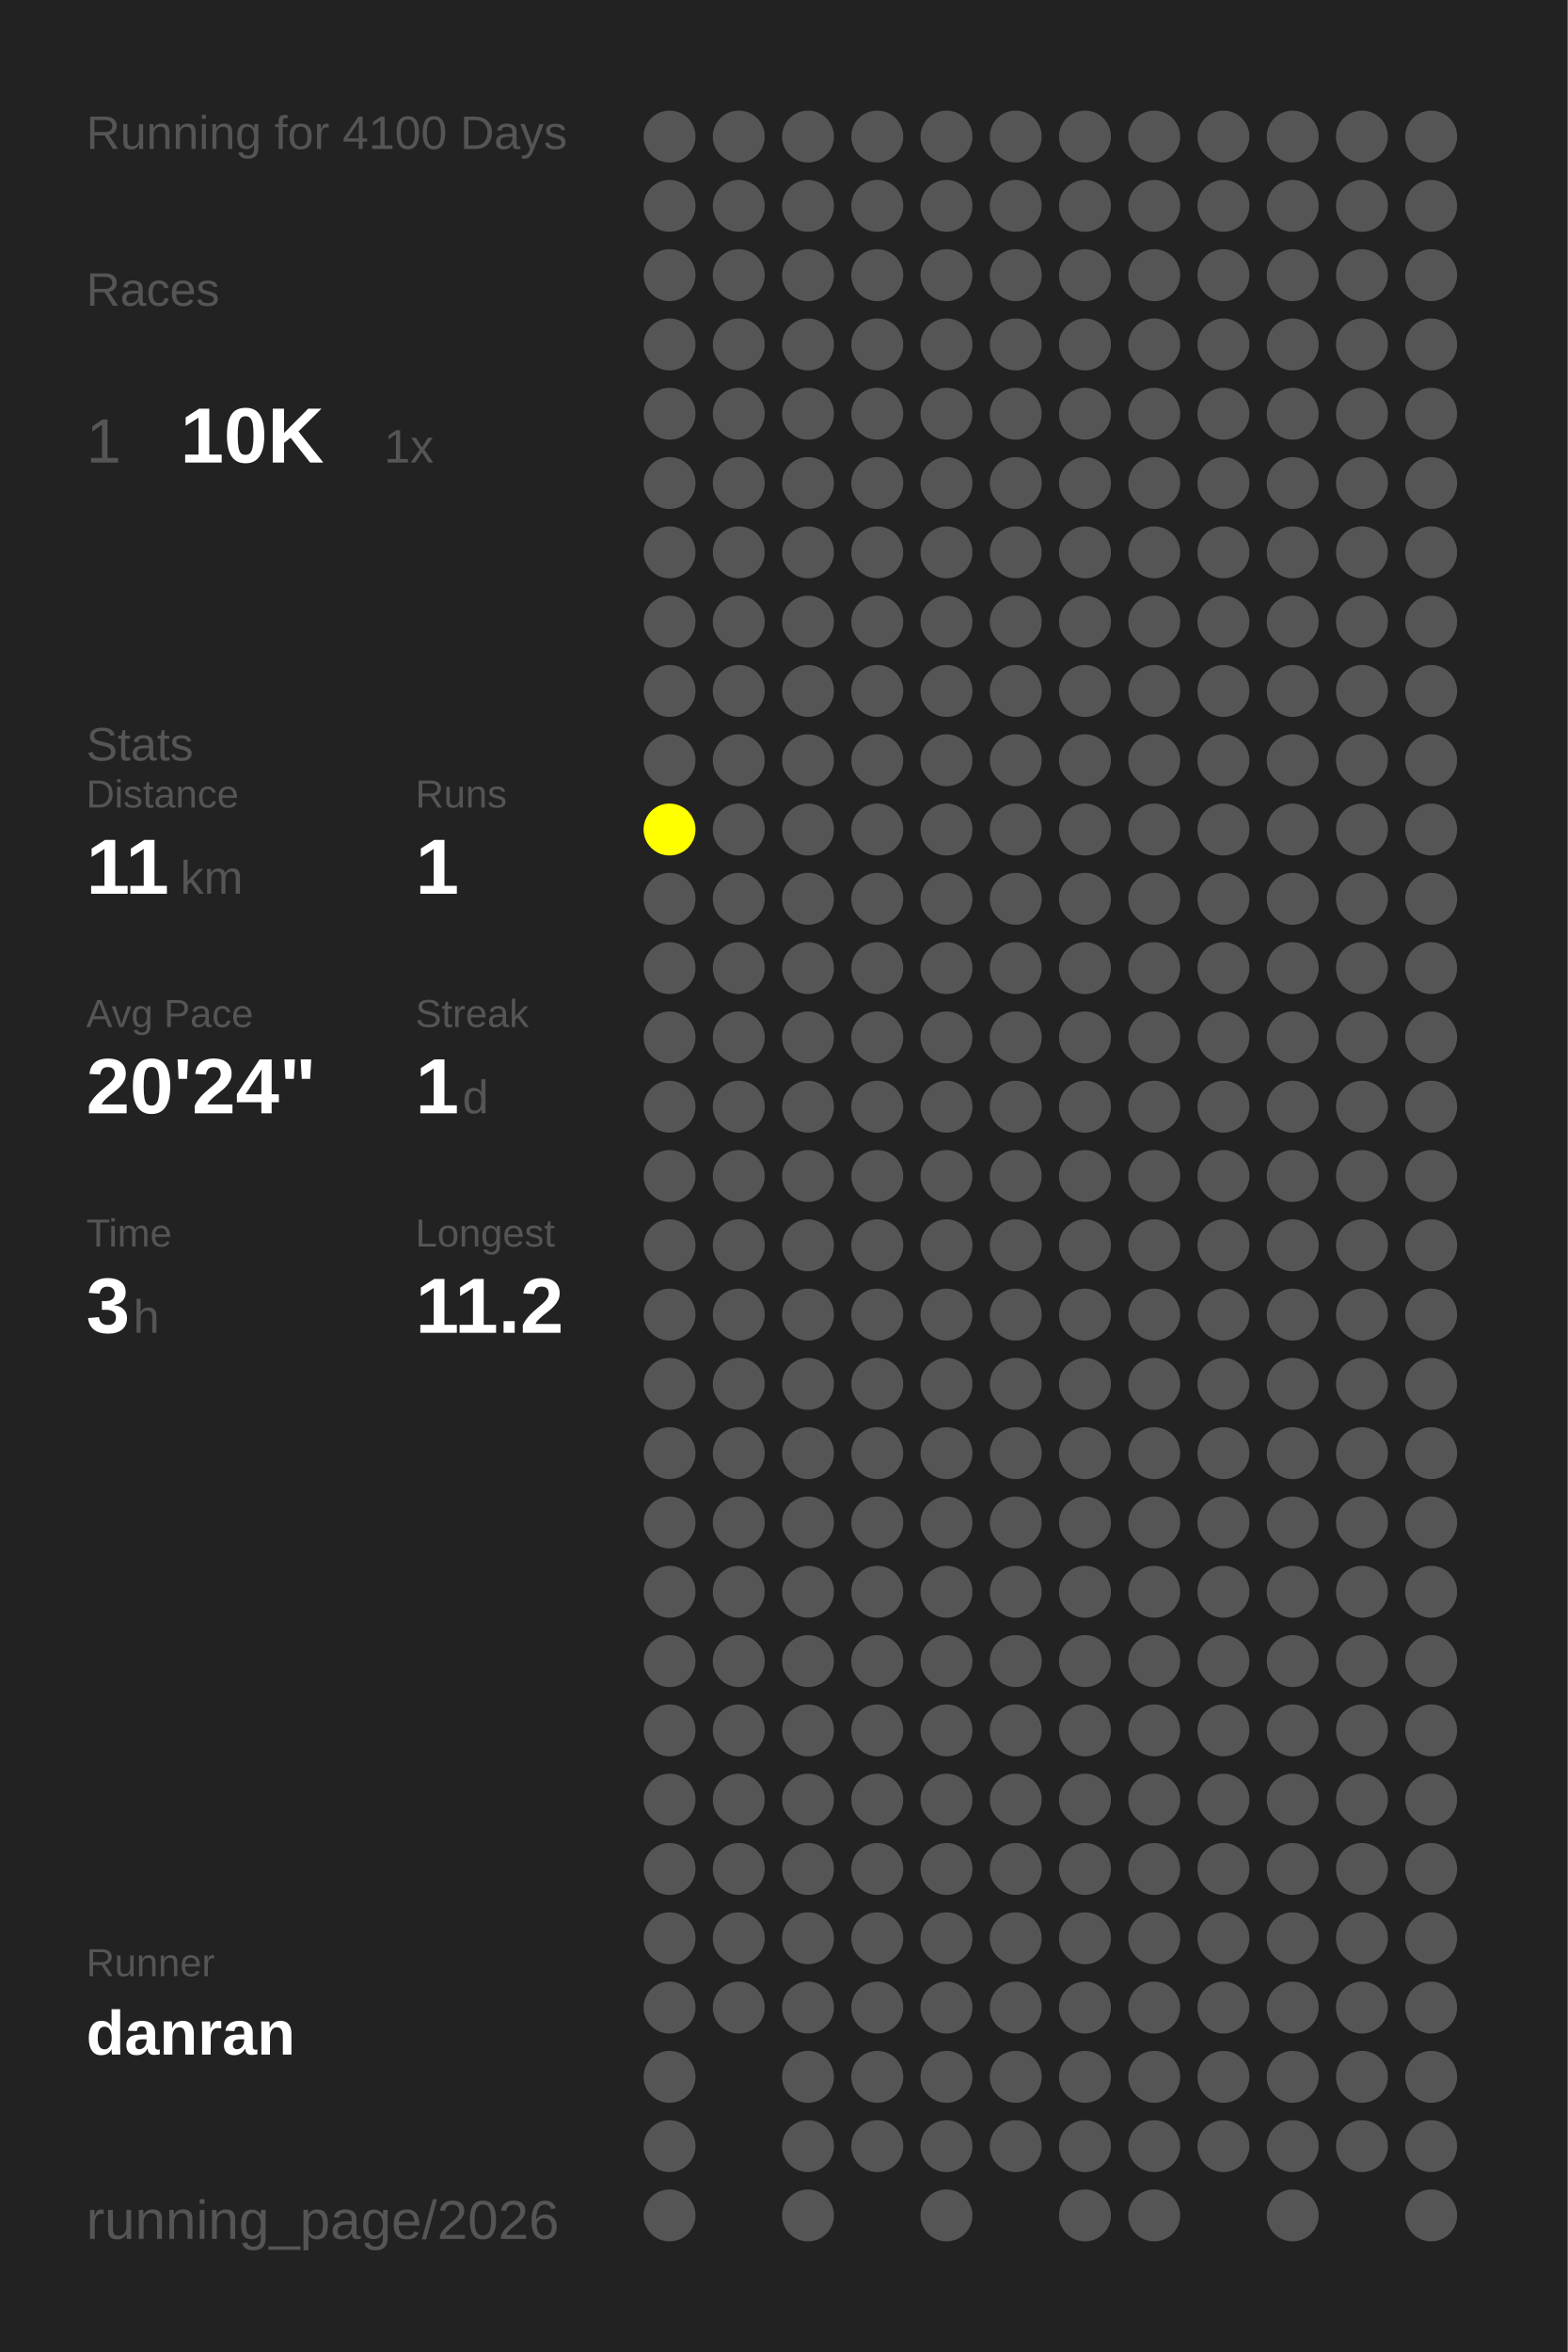
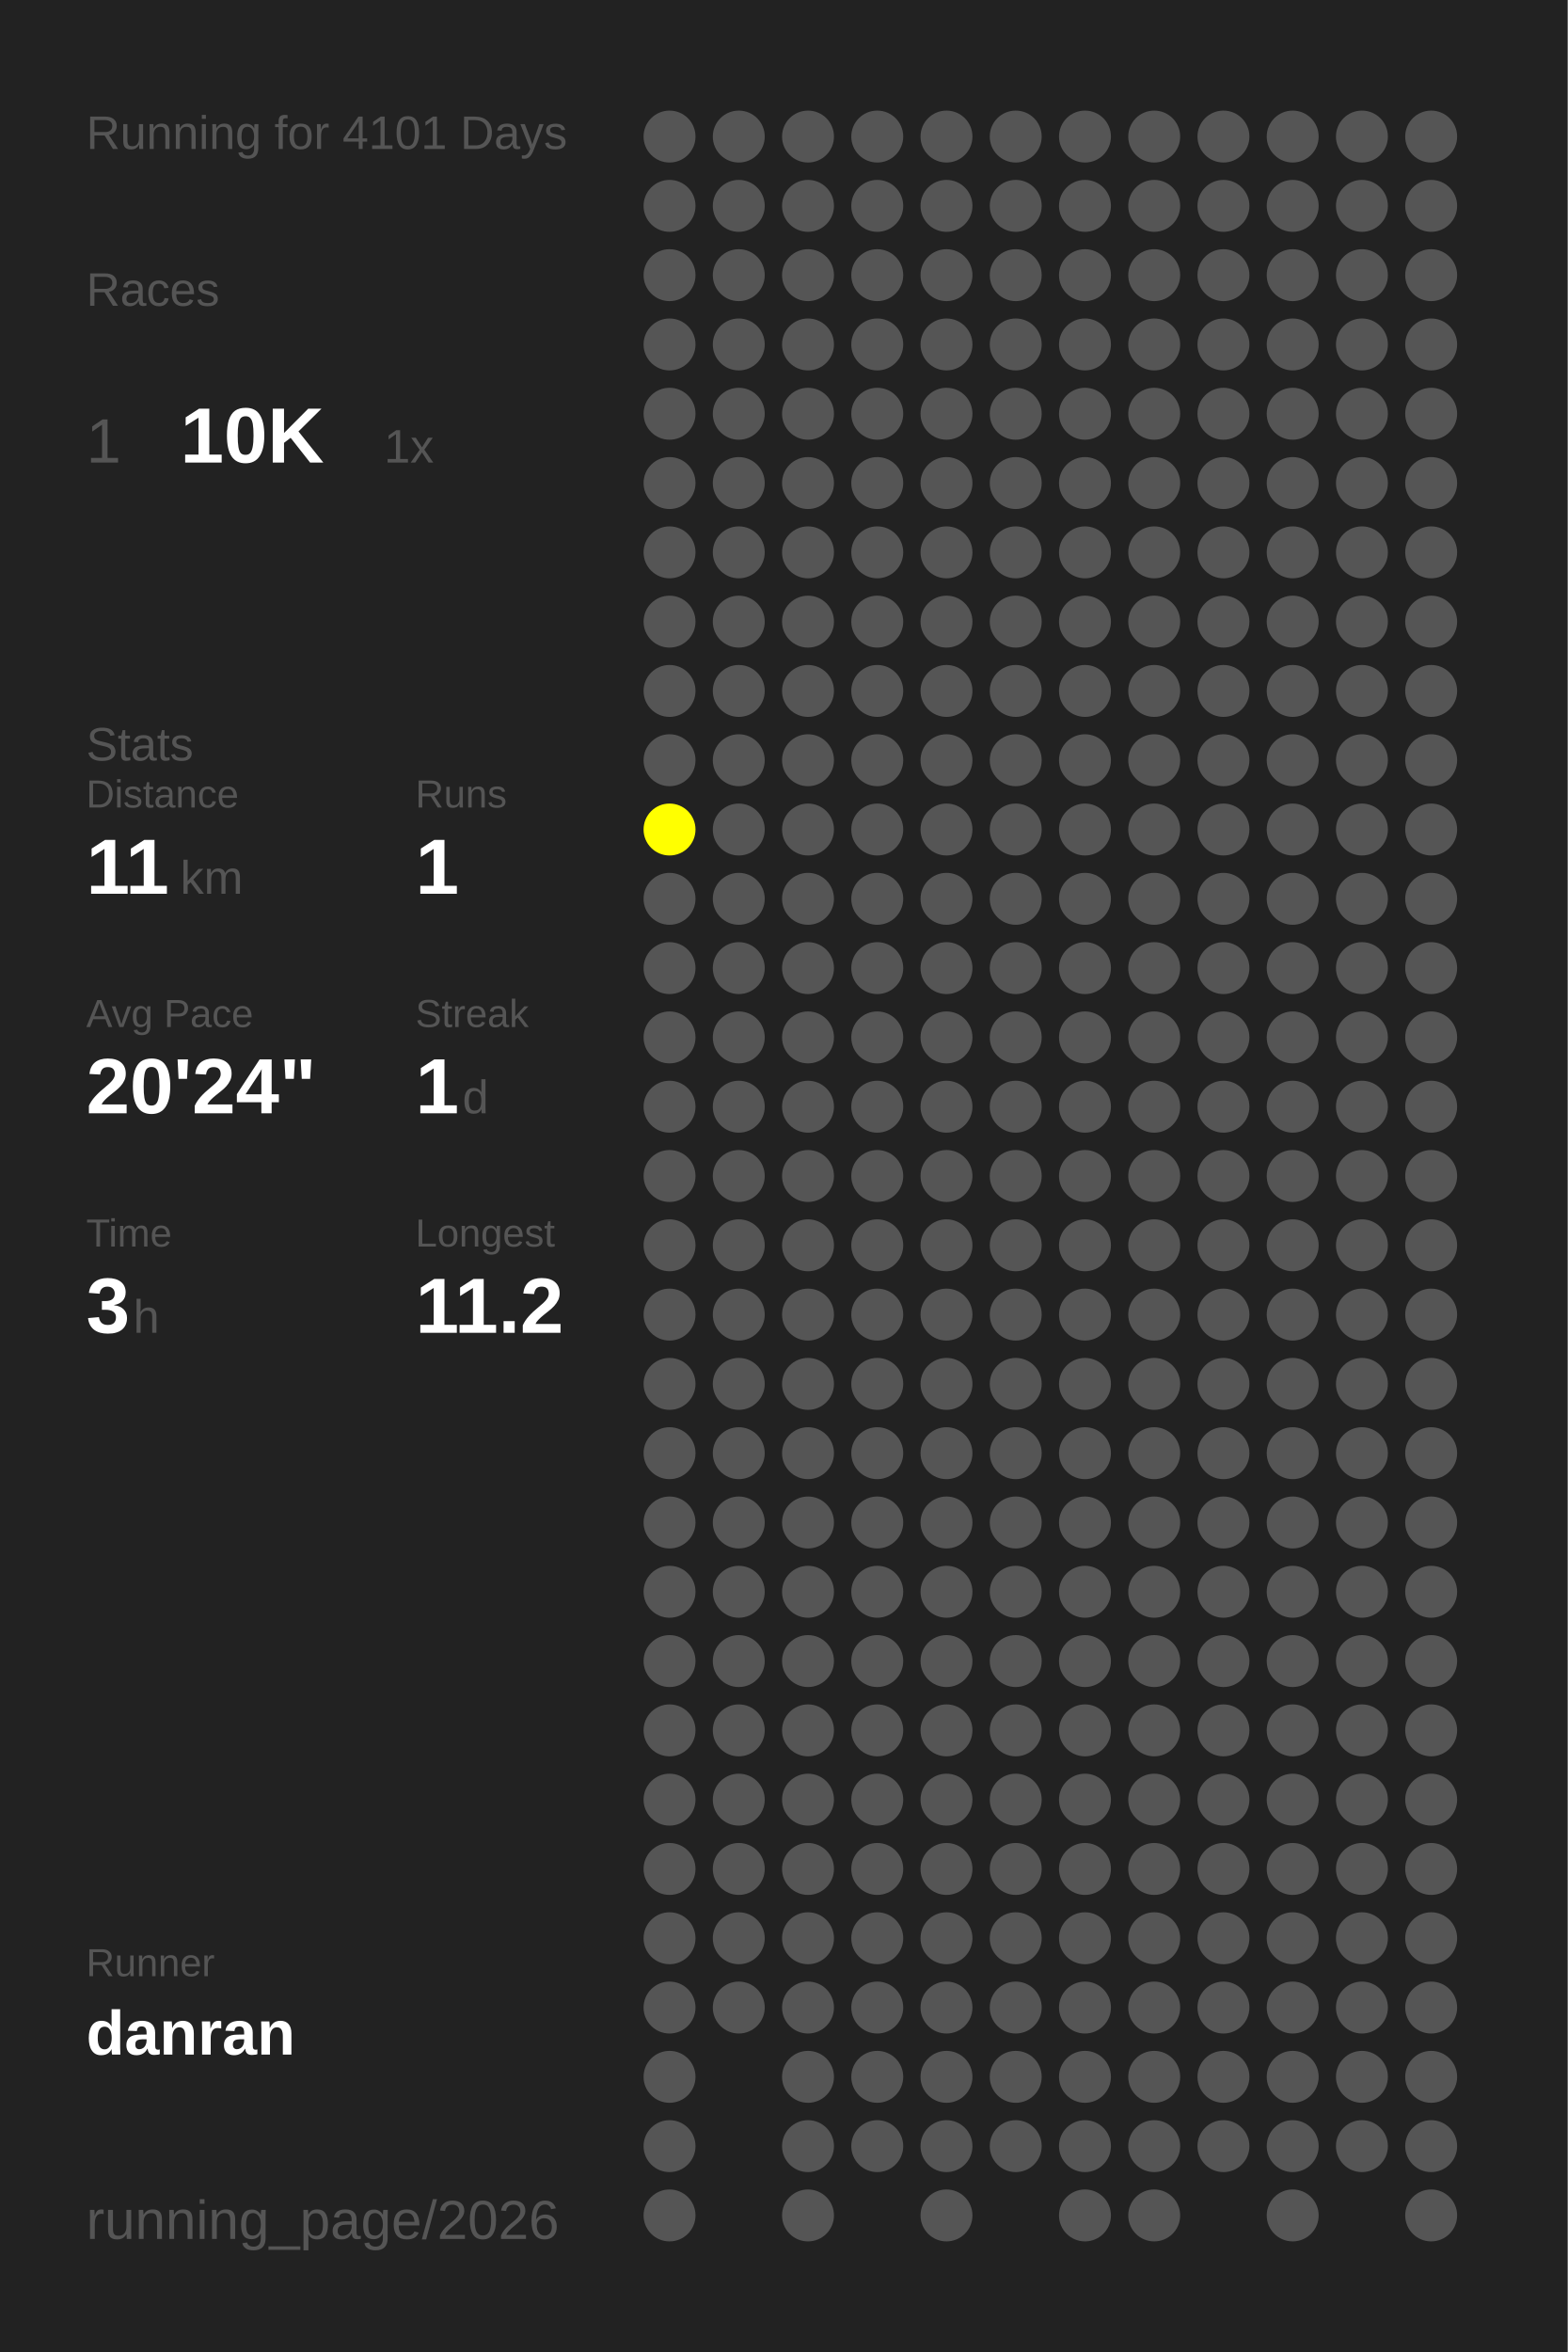
<svg xmlns="http://www.w3.org/2000/svg" baseProfile="full" height="300mm" version="1.1" viewBox="0,0,200,300" width="200mm">
  <defs />
  <rect fill="#222222" height="300" width="200" x="0" y="0" />
-   <text fill="#555555" style="font-size:6px; font-family:Arial;" x="11" y="19">Running for 4100 Days</text>
+   <text fill="#555555" style="font-size:6px; font-family:Arial;" x="11" y="19">Running for 4101 Days</text>
  <text fill="#555555" style="font-size:6px; font-family:Arial;" x="11" y="39">Races</text>
  <text fill="#555555" style="font-size:8px; font-family:Arial;" x="11" y="59">1</text>
  <text fill="#FFFFFF" style="font-size:10px; font-family:Arial; font-weight:bold;" x="23" y="59">10K</text>
  <text fill="#555555" style="font-size:6px; font-family:Arial;" x="49" y="59">1x</text>
  <text fill="#555555" style="font-size:6px; font-family:Arial;" x="11" y="97">Stats</text>
  <text fill="#555555" style="font-size:5px; font-family:Arial;" x="11" y="103">Distance</text>
  <text fill="#FFFFFF" style="font-size:10px; font-family:Arial; font-weight:bold;" x="11" y="114">11</text>
  <text fill="#555555" style="font-size:6px; font-family:Arial;" x="23" y="114">km</text>
  <text fill="#555555" style="font-size:5px; font-family:Arial;" x="53" y="103">Runs</text>
  <text fill="#FFFFFF" style="font-size:10px; font-family:Arial; font-weight:bold;" x="53" y="114">1</text>
  <text fill="#555555" style="font-size:5px; font-family:Arial;" x="11" y="131">Avg Pace</text>
  <text fill="#FFFFFF" style="font-size:10px; font-family:Arial; font-weight:bold;" x="11" y="142">20'24"</text>
  <text fill="#555555" style="font-size:5px; font-family:Arial;" x="53" y="131">Streak</text>
  <text fill="#FFFFFF" style="font-size:10px; font-family:Arial; font-weight:bold;" x="53" y="142">1</text>
  <text fill="#555555" style="font-size:6px; font-family:Arial;" x="59" y="142">d</text>
  <text fill="#555555" style="font-size:5px; font-family:Arial;" x="11" y="159">Time</text>
  <text fill="#FFFFFF" style="font-size:10px; font-family:Arial; font-weight:bold;" x="11" y="170">3</text>
  <text fill="#555555" style="font-size:6px; font-family:Arial;" x="17" y="170">h</text>
  <text fill="#555555" style="font-size:5px; font-family:Arial;" x="53" y="159">Longest</text>
  <text fill="#FFFFFF" style="font-size:10px; font-family:Arial; font-weight:bold;" x="53" y="170">11.2</text>
  <text fill="#555555" style="font-size:5px; font-family:Arial;" x="11" y="252.065">Runner</text>
  <text fill="#FFFFFF" style="font-size:8px; font-family:Arial; font-weight:bold;" x="11" y="262.065">danran</text>
  <text fill="#555555" style="font-size:7px; font-family:Arial;" x="11" y="285.581">running_page/2026</text>
  <circle cx="85.417" cy="17.419" fill="#555555" r="3.312" />
  <circle cx="85.417" cy="26.258" fill="#555555" r="3.312" />
  <circle cx="85.417" cy="35.097" fill="#555555" r="3.312" />
  <circle cx="85.417" cy="43.935" fill="#555555" r="3.312" />
  <circle cx="85.417" cy="52.774" fill="#555555" r="3.312" />
  <circle cx="85.417" cy="61.613" fill="#555555" r="3.312" />
  <circle cx="85.417" cy="70.452" fill="#555555" r="3.312" />
  <circle cx="85.417" cy="79.29" fill="#555555" r="3.312" />
  <circle cx="85.417" cy="88.129" fill="#555555" r="3.312" />
  <circle cx="85.417" cy="96.968" fill="#555555" r="3.312" />
  <circle cx="85.417" cy="105.806" fill="#FFFF00" r="3.312" />
  <circle cx="85.417" cy="114.645" fill="#555555" r="3.312" />
  <circle cx="85.417" cy="123.484" fill="#555555" r="3.312" />
  <circle cx="85.417" cy="132.323" fill="#555555" r="3.312" />
  <circle cx="85.417" cy="141.161" fill="#555555" r="3.312" />
  <circle cx="85.417" cy="150" fill="#555555" r="3.312" />
  <circle cx="85.417" cy="158.839" fill="#555555" r="3.312" />
  <circle cx="85.417" cy="167.677" fill="#555555" r="3.312" />
  <circle cx="85.417" cy="176.516" fill="#555555" r="3.312" />
  <circle cx="85.417" cy="185.355" fill="#555555" r="3.312" />
  <circle cx="85.417" cy="194.194" fill="#555555" r="3.312" />
  <circle cx="85.417" cy="203.032" fill="#555555" r="3.312" />
  <circle cx="85.417" cy="211.871" fill="#555555" r="3.312" />
  <circle cx="85.417" cy="220.71" fill="#555555" r="3.312" />
  <circle cx="85.417" cy="229.548" fill="#555555" r="3.312" />
  <circle cx="85.417" cy="238.387" fill="#555555" r="3.312" />
  <circle cx="85.417" cy="247.226" fill="#555555" r="3.312" />
  <circle cx="85.417" cy="256.065" fill="#555555" r="3.312" />
  <circle cx="85.417" cy="264.903" fill="#555555" r="3.312" />
  <circle cx="85.417" cy="273.742" fill="#555555" r="3.312" />
  <circle cx="85.417" cy="282.581" fill="#555555" r="3.312" />
  <circle cx="94.25" cy="17.419" fill="#555555" r="3.312" />
  <circle cx="94.25" cy="26.258" fill="#555555" r="3.312" />
  <circle cx="94.25" cy="35.097" fill="#555555" r="3.312" />
  <circle cx="94.25" cy="43.935" fill="#555555" r="3.312" />
  <circle cx="94.25" cy="52.774" fill="#555555" r="3.312" />
  <circle cx="94.25" cy="61.613" fill="#555555" r="3.312" />
  <circle cx="94.25" cy="70.452" fill="#555555" r="3.312" />
  <circle cx="94.25" cy="79.29" fill="#555555" r="3.312" />
  <circle cx="94.25" cy="88.129" fill="#555555" r="3.312" />
  <circle cx="94.25" cy="96.968" fill="#555555" r="3.312" />
  <circle cx="94.25" cy="105.806" fill="#555555" r="3.312" />
  <circle cx="94.25" cy="114.645" fill="#555555" r="3.312" />
  <circle cx="94.25" cy="123.484" fill="#555555" r="3.312" />
  <circle cx="94.25" cy="132.323" fill="#555555" r="3.312" />
  <circle cx="94.25" cy="141.161" fill="#555555" r="3.312" />
  <circle cx="94.25" cy="150" fill="#555555" r="3.312" />
  <circle cx="94.25" cy="158.839" fill="#555555" r="3.312" />
  <circle cx="94.25" cy="167.677" fill="#555555" r="3.312" />
  <circle cx="94.25" cy="176.516" fill="#555555" r="3.312" />
  <circle cx="94.25" cy="185.355" fill="#555555" r="3.312" />
  <circle cx="94.25" cy="194.194" fill="#555555" r="3.312" />
  <circle cx="94.25" cy="203.032" fill="#555555" r="3.312" />
  <circle cx="94.25" cy="211.871" fill="#555555" r="3.312" />
  <circle cx="94.25" cy="220.71" fill="#555555" r="3.312" />
  <circle cx="94.25" cy="229.548" fill="#555555" r="3.312" />
  <circle cx="94.25" cy="238.387" fill="#555555" r="3.312" />
  <circle cx="94.25" cy="247.226" fill="#555555" r="3.312" />
  <circle cx="94.25" cy="256.065" fill="#555555" r="3.312" />
  <circle cx="103.083" cy="17.419" fill="#555555" r="3.312" />
  <circle cx="103.083" cy="26.258" fill="#555555" r="3.312" />
  <circle cx="103.083" cy="35.097" fill="#555555" r="3.312" />
  <circle cx="103.083" cy="43.935" fill="#555555" r="3.312" />
  <circle cx="103.083" cy="52.774" fill="#555555" r="3.312" />
  <circle cx="103.083" cy="61.613" fill="#555555" r="3.312" />
  <circle cx="103.083" cy="70.452" fill="#555555" r="3.312" />
  <circle cx="103.083" cy="79.29" fill="#555555" r="3.312" />
  <circle cx="103.083" cy="88.129" fill="#555555" r="3.312" />
  <circle cx="103.083" cy="96.968" fill="#555555" r="3.312" />
  <circle cx="103.083" cy="105.806" fill="#555555" r="3.312" />
  <circle cx="103.083" cy="114.645" fill="#555555" r="3.312" />
  <circle cx="103.083" cy="123.484" fill="#555555" r="3.312" />
  <circle cx="103.083" cy="132.323" fill="#555555" r="3.312" />
  <circle cx="103.083" cy="141.161" fill="#555555" r="3.312" />
  <circle cx="103.083" cy="150" fill="#555555" r="3.312" />
  <circle cx="103.083" cy="158.839" fill="#555555" r="3.312" />
  <circle cx="103.083" cy="167.677" fill="#555555" r="3.312" />
  <circle cx="103.083" cy="176.516" fill="#555555" r="3.312" />
  <circle cx="103.083" cy="185.355" fill="#555555" r="3.312" />
  <circle cx="103.083" cy="194.194" fill="#555555" r="3.312" />
  <circle cx="103.083" cy="203.032" fill="#555555" r="3.312" />
  <circle cx="103.083" cy="211.871" fill="#555555" r="3.312" />
  <circle cx="103.083" cy="220.71" fill="#555555" r="3.312" />
  <circle cx="103.083" cy="229.548" fill="#555555" r="3.312" />
  <circle cx="103.083" cy="238.387" fill="#555555" r="3.312" />
  <circle cx="103.083" cy="247.226" fill="#555555" r="3.312" />
  <circle cx="103.083" cy="256.065" fill="#555555" r="3.312" />
  <circle cx="103.083" cy="264.903" fill="#555555" r="3.312" />
  <circle cx="103.083" cy="273.742" fill="#555555" r="3.312" />
  <circle cx="103.083" cy="282.581" fill="#555555" r="3.312" />
  <circle cx="111.917" cy="17.419" fill="#555555" r="3.312" />
  <circle cx="111.917" cy="26.258" fill="#555555" r="3.312" />
  <circle cx="111.917" cy="35.097" fill="#555555" r="3.312" />
  <circle cx="111.917" cy="43.935" fill="#555555" r="3.312" />
  <circle cx="111.917" cy="52.774" fill="#555555" r="3.312" />
  <circle cx="111.917" cy="61.613" fill="#555555" r="3.312" />
  <circle cx="111.917" cy="70.452" fill="#555555" r="3.312" />
  <circle cx="111.917" cy="79.29" fill="#555555" r="3.312" />
  <circle cx="111.917" cy="88.129" fill="#555555" r="3.312" />
  <circle cx="111.917" cy="96.968" fill="#555555" r="3.312" />
  <circle cx="111.917" cy="105.806" fill="#555555" r="3.312" />
  <circle cx="111.917" cy="114.645" fill="#555555" r="3.312" />
  <circle cx="111.917" cy="123.484" fill="#555555" r="3.312" />
  <circle cx="111.917" cy="132.323" fill="#555555" r="3.312" />
  <circle cx="111.917" cy="141.161" fill="#555555" r="3.312" />
  <circle cx="111.917" cy="150" fill="#555555" r="3.312" />
  <circle cx="111.917" cy="158.839" fill="#555555" r="3.312" />
  <circle cx="111.917" cy="167.677" fill="#555555" r="3.312" />
  <circle cx="111.917" cy="176.516" fill="#555555" r="3.312" />
  <circle cx="111.917" cy="185.355" fill="#555555" r="3.312" />
  <circle cx="111.917" cy="194.194" fill="#555555" r="3.312" />
  <circle cx="111.917" cy="203.032" fill="#555555" r="3.312" />
  <circle cx="111.917" cy="211.871" fill="#555555" r="3.312" />
  <circle cx="111.917" cy="220.71" fill="#555555" r="3.312" />
  <circle cx="111.917" cy="229.548" fill="#555555" r="3.312" />
  <circle cx="111.917" cy="238.387" fill="#555555" r="3.312" />
  <circle cx="111.917" cy="247.226" fill="#555555" r="3.312" />
  <circle cx="111.917" cy="256.065" fill="#555555" r="3.312" />
  <circle cx="111.917" cy="264.903" fill="#555555" r="3.312" />
  <circle cx="111.917" cy="273.742" fill="#555555" r="3.312" />
  <circle cx="120.75" cy="17.419" fill="#555555" r="3.312" />
  <circle cx="120.75" cy="26.258" fill="#555555" r="3.312" />
  <circle cx="120.75" cy="35.097" fill="#555555" r="3.312" />
  <circle cx="120.75" cy="43.935" fill="#555555" r="3.312" />
  <circle cx="120.75" cy="52.774" fill="#555555" r="3.312" />
  <circle cx="120.75" cy="61.613" fill="#555555" r="3.312" />
  <circle cx="120.75" cy="70.452" fill="#555555" r="3.312" />
  <circle cx="120.75" cy="79.29" fill="#555555" r="3.312" />
  <circle cx="120.75" cy="88.129" fill="#555555" r="3.312" />
  <circle cx="120.75" cy="96.968" fill="#555555" r="3.312" />
  <circle cx="120.75" cy="105.806" fill="#555555" r="3.312" />
  <circle cx="120.75" cy="114.645" fill="#555555" r="3.312" />
  <circle cx="120.75" cy="123.484" fill="#555555" r="3.312" />
  <circle cx="120.75" cy="132.323" fill="#555555" r="3.312" />
  <circle cx="120.75" cy="141.161" fill="#555555" r="3.312" />
  <circle cx="120.75" cy="150" fill="#555555" r="3.312" />
  <circle cx="120.75" cy="158.839" fill="#555555" r="3.312" />
  <circle cx="120.75" cy="167.677" fill="#555555" r="3.312" />
  <circle cx="120.75" cy="176.516" fill="#555555" r="3.312" />
  <circle cx="120.75" cy="185.355" fill="#555555" r="3.312" />
  <circle cx="120.75" cy="194.194" fill="#555555" r="3.312" />
  <circle cx="120.75" cy="203.032" fill="#555555" r="3.312" />
  <circle cx="120.75" cy="211.871" fill="#555555" r="3.312" />
  <circle cx="120.75" cy="220.71" fill="#555555" r="3.312" />
  <circle cx="120.75" cy="229.548" fill="#555555" r="3.312" />
  <circle cx="120.75" cy="238.387" fill="#555555" r="3.312" />
  <circle cx="120.75" cy="247.226" fill="#555555" r="3.312" />
  <circle cx="120.75" cy="256.065" fill="#555555" r="3.312" />
  <circle cx="120.75" cy="264.903" fill="#555555" r="3.312" />
  <circle cx="120.75" cy="273.742" fill="#555555" r="3.312" />
  <circle cx="120.75" cy="282.581" fill="#555555" r="3.312" />
  <circle cx="129.583" cy="17.419" fill="#555555" r="3.312" />
  <circle cx="129.583" cy="26.258" fill="#555555" r="3.312" />
  <circle cx="129.583" cy="35.097" fill="#555555" r="3.312" />
  <circle cx="129.583" cy="43.935" fill="#555555" r="3.312" />
  <circle cx="129.583" cy="52.774" fill="#555555" r="3.312" />
  <circle cx="129.583" cy="61.613" fill="#555555" r="3.312" />
  <circle cx="129.583" cy="70.452" fill="#555555" r="3.312" />
  <circle cx="129.583" cy="79.29" fill="#555555" r="3.312" />
  <circle cx="129.583" cy="88.129" fill="#555555" r="3.312" />
  <circle cx="129.583" cy="96.968" fill="#555555" r="3.312" />
  <circle cx="129.583" cy="105.806" fill="#555555" r="3.312" />
  <circle cx="129.583" cy="114.645" fill="#555555" r="3.312" />
  <circle cx="129.583" cy="123.484" fill="#555555" r="3.312" />
  <circle cx="129.583" cy="132.323" fill="#555555" r="3.312" />
  <circle cx="129.583" cy="141.161" fill="#555555" r="3.312" />
  <circle cx="129.583" cy="150" fill="#555555" r="3.312" />
  <circle cx="129.583" cy="158.839" fill="#555555" r="3.312" />
  <circle cx="129.583" cy="167.677" fill="#555555" r="3.312" />
  <circle cx="129.583" cy="176.516" fill="#555555" r="3.312" />
  <circle cx="129.583" cy="185.355" fill="#555555" r="3.312" />
  <circle cx="129.583" cy="194.194" fill="#555555" r="3.312" />
  <circle cx="129.583" cy="203.032" fill="#555555" r="3.312" />
  <circle cx="129.583" cy="211.871" fill="#555555" r="3.312" />
  <circle cx="129.583" cy="220.71" fill="#555555" r="3.312" />
  <circle cx="129.583" cy="229.548" fill="#555555" r="3.312" />
  <circle cx="129.583" cy="238.387" fill="#555555" r="3.312" />
  <circle cx="129.583" cy="247.226" fill="#555555" r="3.312" />
  <circle cx="129.583" cy="256.065" fill="#555555" r="3.312" />
  <circle cx="129.583" cy="264.903" fill="#555555" r="3.312" />
  <circle cx="129.583" cy="273.742" fill="#555555" r="3.312" />
  <circle cx="138.417" cy="17.419" fill="#555555" r="3.312" />
  <circle cx="138.417" cy="26.258" fill="#555555" r="3.312" />
  <circle cx="138.417" cy="35.097" fill="#555555" r="3.312" />
  <circle cx="138.417" cy="43.935" fill="#555555" r="3.312" />
  <circle cx="138.417" cy="52.774" fill="#555555" r="3.312" />
  <circle cx="138.417" cy="61.613" fill="#555555" r="3.312" />
  <circle cx="138.417" cy="70.452" fill="#555555" r="3.312" />
  <circle cx="138.417" cy="79.29" fill="#555555" r="3.312" />
  <circle cx="138.417" cy="88.129" fill="#555555" r="3.312" />
  <circle cx="138.417" cy="96.968" fill="#555555" r="3.312" />
  <circle cx="138.417" cy="105.806" fill="#555555" r="3.312" />
  <circle cx="138.417" cy="114.645" fill="#555555" r="3.312" />
  <circle cx="138.417" cy="123.484" fill="#555555" r="3.312" />
  <circle cx="138.417" cy="132.323" fill="#555555" r="3.312" />
  <circle cx="138.417" cy="141.161" fill="#555555" r="3.312" />
  <circle cx="138.417" cy="150" fill="#555555" r="3.312" />
  <circle cx="138.417" cy="158.839" fill="#555555" r="3.312" />
  <circle cx="138.417" cy="167.677" fill="#555555" r="3.312" />
  <circle cx="138.417" cy="176.516" fill="#555555" r="3.312" />
  <circle cx="138.417" cy="185.355" fill="#555555" r="3.312" />
  <circle cx="138.417" cy="194.194" fill="#555555" r="3.312" />
  <circle cx="138.417" cy="203.032" fill="#555555" r="3.312" />
  <circle cx="138.417" cy="211.871" fill="#555555" r="3.312" />
  <circle cx="138.417" cy="220.71" fill="#555555" r="3.312" />
  <circle cx="138.417" cy="229.548" fill="#555555" r="3.312" />
  <circle cx="138.417" cy="238.387" fill="#555555" r="3.312" />
  <circle cx="138.417" cy="247.226" fill="#555555" r="3.312" />
  <circle cx="138.417" cy="256.065" fill="#555555" r="3.312" />
  <circle cx="138.417" cy="264.903" fill="#555555" r="3.312" />
  <circle cx="138.417" cy="273.742" fill="#555555" r="3.312" />
  <circle cx="138.417" cy="282.581" fill="#555555" r="3.312" />
  <circle cx="147.25" cy="17.419" fill="#555555" r="3.312" />
  <circle cx="147.25" cy="26.258" fill="#555555" r="3.312" />
  <circle cx="147.25" cy="35.097" fill="#555555" r="3.312" />
  <circle cx="147.25" cy="43.935" fill="#555555" r="3.312" />
  <circle cx="147.25" cy="52.774" fill="#555555" r="3.312" />
  <circle cx="147.25" cy="61.613" fill="#555555" r="3.312" />
  <circle cx="147.25" cy="70.452" fill="#555555" r="3.312" />
  <circle cx="147.25" cy="79.29" fill="#555555" r="3.312" />
  <circle cx="147.25" cy="88.129" fill="#555555" r="3.312" />
  <circle cx="147.25" cy="96.968" fill="#555555" r="3.312" />
  <circle cx="147.25" cy="105.806" fill="#555555" r="3.312" />
  <circle cx="147.25" cy="114.645" fill="#555555" r="3.312" />
  <circle cx="147.25" cy="123.484" fill="#555555" r="3.312" />
  <circle cx="147.25" cy="132.323" fill="#555555" r="3.312" />
  <circle cx="147.25" cy="141.161" fill="#555555" r="3.312" />
  <circle cx="147.25" cy="150" fill="#555555" r="3.312" />
  <circle cx="147.25" cy="158.839" fill="#555555" r="3.312" />
  <circle cx="147.25" cy="167.677" fill="#555555" r="3.312" />
  <circle cx="147.25" cy="176.516" fill="#555555" r="3.312" />
  <circle cx="147.25" cy="185.355" fill="#555555" r="3.312" />
  <circle cx="147.25" cy="194.194" fill="#555555" r="3.312" />
  <circle cx="147.25" cy="203.032" fill="#555555" r="3.312" />
  <circle cx="147.25" cy="211.871" fill="#555555" r="3.312" />
  <circle cx="147.25" cy="220.71" fill="#555555" r="3.312" />
  <circle cx="147.25" cy="229.548" fill="#555555" r="3.312" />
  <circle cx="147.25" cy="238.387" fill="#555555" r="3.312" />
  <circle cx="147.25" cy="247.226" fill="#555555" r="3.312" />
  <circle cx="147.25" cy="256.065" fill="#555555" r="3.312" />
  <circle cx="147.25" cy="264.903" fill="#555555" r="3.312" />
  <circle cx="147.25" cy="273.742" fill="#555555" r="3.312" />
  <circle cx="147.25" cy="282.581" fill="#555555" r="3.312" />
  <circle cx="156.083" cy="17.419" fill="#555555" r="3.312" />
  <circle cx="156.083" cy="26.258" fill="#555555" r="3.312" />
  <circle cx="156.083" cy="35.097" fill="#555555" r="3.312" />
  <circle cx="156.083" cy="43.935" fill="#555555" r="3.312" />
  <circle cx="156.083" cy="52.774" fill="#555555" r="3.312" />
  <circle cx="156.083" cy="61.613" fill="#555555" r="3.312" />
  <circle cx="156.083" cy="70.452" fill="#555555" r="3.312" />
  <circle cx="156.083" cy="79.29" fill="#555555" r="3.312" />
  <circle cx="156.083" cy="88.129" fill="#555555" r="3.312" />
  <circle cx="156.083" cy="96.968" fill="#555555" r="3.312" />
  <circle cx="156.083" cy="105.806" fill="#555555" r="3.312" />
  <circle cx="156.083" cy="114.645" fill="#555555" r="3.312" />
  <circle cx="156.083" cy="123.484" fill="#555555" r="3.312" />
  <circle cx="156.083" cy="132.323" fill="#555555" r="3.312" />
  <circle cx="156.083" cy="141.161" fill="#555555" r="3.312" />
  <circle cx="156.083" cy="150" fill="#555555" r="3.312" />
  <circle cx="156.083" cy="158.839" fill="#555555" r="3.312" />
  <circle cx="156.083" cy="167.677" fill="#555555" r="3.312" />
  <circle cx="156.083" cy="176.516" fill="#555555" r="3.312" />
  <circle cx="156.083" cy="185.355" fill="#555555" r="3.312" />
  <circle cx="156.083" cy="194.194" fill="#555555" r="3.312" />
  <circle cx="156.083" cy="203.032" fill="#555555" r="3.312" />
  <circle cx="156.083" cy="211.871" fill="#555555" r="3.312" />
  <circle cx="156.083" cy="220.71" fill="#555555" r="3.312" />
  <circle cx="156.083" cy="229.548" fill="#555555" r="3.312" />
  <circle cx="156.083" cy="238.387" fill="#555555" r="3.312" />
  <circle cx="156.083" cy="247.226" fill="#555555" r="3.312" />
  <circle cx="156.083" cy="256.065" fill="#555555" r="3.312" />
  <circle cx="156.083" cy="264.903" fill="#555555" r="3.312" />
  <circle cx="156.083" cy="273.742" fill="#555555" r="3.312" />
  <circle cx="164.917" cy="17.419" fill="#555555" r="3.312" />
  <circle cx="164.917" cy="26.258" fill="#555555" r="3.312" />
  <circle cx="164.917" cy="35.097" fill="#555555" r="3.312" />
  <circle cx="164.917" cy="43.935" fill="#555555" r="3.312" />
  <circle cx="164.917" cy="52.774" fill="#555555" r="3.312" />
  <circle cx="164.917" cy="61.613" fill="#555555" r="3.312" />
  <circle cx="164.917" cy="70.452" fill="#555555" r="3.312" />
  <circle cx="164.917" cy="79.29" fill="#555555" r="3.312" />
  <circle cx="164.917" cy="88.129" fill="#555555" r="3.312" />
  <circle cx="164.917" cy="96.968" fill="#555555" r="3.312" />
  <circle cx="164.917" cy="105.806" fill="#555555" r="3.312" />
  <circle cx="164.917" cy="114.645" fill="#555555" r="3.312" />
  <circle cx="164.917" cy="123.484" fill="#555555" r="3.312" />
  <circle cx="164.917" cy="132.323" fill="#555555" r="3.312" />
  <circle cx="164.917" cy="141.161" fill="#555555" r="3.312" />
  <circle cx="164.917" cy="150" fill="#555555" r="3.312" />
  <circle cx="164.917" cy="158.839" fill="#555555" r="3.312" />
  <circle cx="164.917" cy="167.677" fill="#555555" r="3.312" />
  <circle cx="164.917" cy="176.516" fill="#555555" r="3.312" />
  <circle cx="164.917" cy="185.355" fill="#555555" r="3.312" />
  <circle cx="164.917" cy="194.194" fill="#555555" r="3.312" />
  <circle cx="164.917" cy="203.032" fill="#555555" r="3.312" />
  <circle cx="164.917" cy="211.871" fill="#555555" r="3.312" />
  <circle cx="164.917" cy="220.71" fill="#555555" r="3.312" />
  <circle cx="164.917" cy="229.548" fill="#555555" r="3.312" />
  <circle cx="164.917" cy="238.387" fill="#555555" r="3.312" />
  <circle cx="164.917" cy="247.226" fill="#555555" r="3.312" />
  <circle cx="164.917" cy="256.065" fill="#555555" r="3.312" />
  <circle cx="164.917" cy="264.903" fill="#555555" r="3.312" />
  <circle cx="164.917" cy="273.742" fill="#555555" r="3.312" />
  <circle cx="164.917" cy="282.581" fill="#555555" r="3.312" />
  <circle cx="173.75" cy="17.419" fill="#555555" r="3.312" />
  <circle cx="173.75" cy="26.258" fill="#555555" r="3.312" />
  <circle cx="173.75" cy="35.097" fill="#555555" r="3.312" />
  <circle cx="173.75" cy="43.935" fill="#555555" r="3.312" />
  <circle cx="173.75" cy="52.774" fill="#555555" r="3.312" />
  <circle cx="173.75" cy="61.613" fill="#555555" r="3.312" />
  <circle cx="173.75" cy="70.452" fill="#555555" r="3.312" />
  <circle cx="173.75" cy="79.29" fill="#555555" r="3.312" />
  <circle cx="173.75" cy="88.129" fill="#555555" r="3.312" />
  <circle cx="173.75" cy="96.968" fill="#555555" r="3.312" />
  <circle cx="173.75" cy="105.806" fill="#555555" r="3.312" />
  <circle cx="173.75" cy="114.645" fill="#555555" r="3.312" />
  <circle cx="173.75" cy="123.484" fill="#555555" r="3.312" />
  <circle cx="173.75" cy="132.323" fill="#555555" r="3.312" />
  <circle cx="173.75" cy="141.161" fill="#555555" r="3.312" />
  <circle cx="173.75" cy="150" fill="#555555" r="3.312" />
  <circle cx="173.75" cy="158.839" fill="#555555" r="3.312" />
  <circle cx="173.75" cy="167.677" fill="#555555" r="3.312" />
  <circle cx="173.75" cy="176.516" fill="#555555" r="3.312" />
  <circle cx="173.75" cy="185.355" fill="#555555" r="3.312" />
  <circle cx="173.75" cy="194.194" fill="#555555" r="3.312" />
  <circle cx="173.75" cy="203.032" fill="#555555" r="3.312" />
  <circle cx="173.75" cy="211.871" fill="#555555" r="3.312" />
  <circle cx="173.75" cy="220.71" fill="#555555" r="3.312" />
  <circle cx="173.75" cy="229.548" fill="#555555" r="3.312" />
  <circle cx="173.75" cy="238.387" fill="#555555" r="3.312" />
  <circle cx="173.75" cy="247.226" fill="#555555" r="3.312" />
  <circle cx="173.75" cy="256.065" fill="#555555" r="3.312" />
  <circle cx="173.75" cy="264.903" fill="#555555" r="3.312" />
  <circle cx="173.75" cy="273.742" fill="#555555" r="3.312" />
  <circle cx="182.583" cy="17.419" fill="#555555" r="3.312" />
  <circle cx="182.583" cy="26.258" fill="#555555" r="3.312" />
  <circle cx="182.583" cy="35.097" fill="#555555" r="3.312" />
  <circle cx="182.583" cy="43.935" fill="#555555" r="3.312" />
  <circle cx="182.583" cy="52.774" fill="#555555" r="3.312" />
  <circle cx="182.583" cy="61.613" fill="#555555" r="3.312" />
  <circle cx="182.583" cy="70.452" fill="#555555" r="3.312" />
  <circle cx="182.583" cy="79.29" fill="#555555" r="3.312" />
  <circle cx="182.583" cy="88.129" fill="#555555" r="3.312" />
  <circle cx="182.583" cy="96.968" fill="#555555" r="3.312" />
  <circle cx="182.583" cy="105.806" fill="#555555" r="3.312" />
  <circle cx="182.583" cy="114.645" fill="#555555" r="3.312" />
  <circle cx="182.583" cy="123.484" fill="#555555" r="3.312" />
  <circle cx="182.583" cy="132.323" fill="#555555" r="3.312" />
  <circle cx="182.583" cy="141.161" fill="#555555" r="3.312" />
  <circle cx="182.583" cy="150" fill="#555555" r="3.312" />
  <circle cx="182.583" cy="158.839" fill="#555555" r="3.312" />
  <circle cx="182.583" cy="167.677" fill="#555555" r="3.312" />
  <circle cx="182.583" cy="176.516" fill="#555555" r="3.312" />
  <circle cx="182.583" cy="185.355" fill="#555555" r="3.312" />
  <circle cx="182.583" cy="194.194" fill="#555555" r="3.312" />
  <circle cx="182.583" cy="203.032" fill="#555555" r="3.312" />
  <circle cx="182.583" cy="211.871" fill="#555555" r="3.312" />
  <circle cx="182.583" cy="220.71" fill="#555555" r="3.312" />
  <circle cx="182.583" cy="229.548" fill="#555555" r="3.312" />
  <circle cx="182.583" cy="238.387" fill="#555555" r="3.312" />
  <circle cx="182.583" cy="247.226" fill="#555555" r="3.312" />
  <circle cx="182.583" cy="256.065" fill="#555555" r="3.312" />
  <circle cx="182.583" cy="264.903" fill="#555555" r="3.312" />
  <circle cx="182.583" cy="273.742" fill="#555555" r="3.312" />
  <circle cx="182.583" cy="282.581" fill="#555555" r="3.312" />
</svg>
